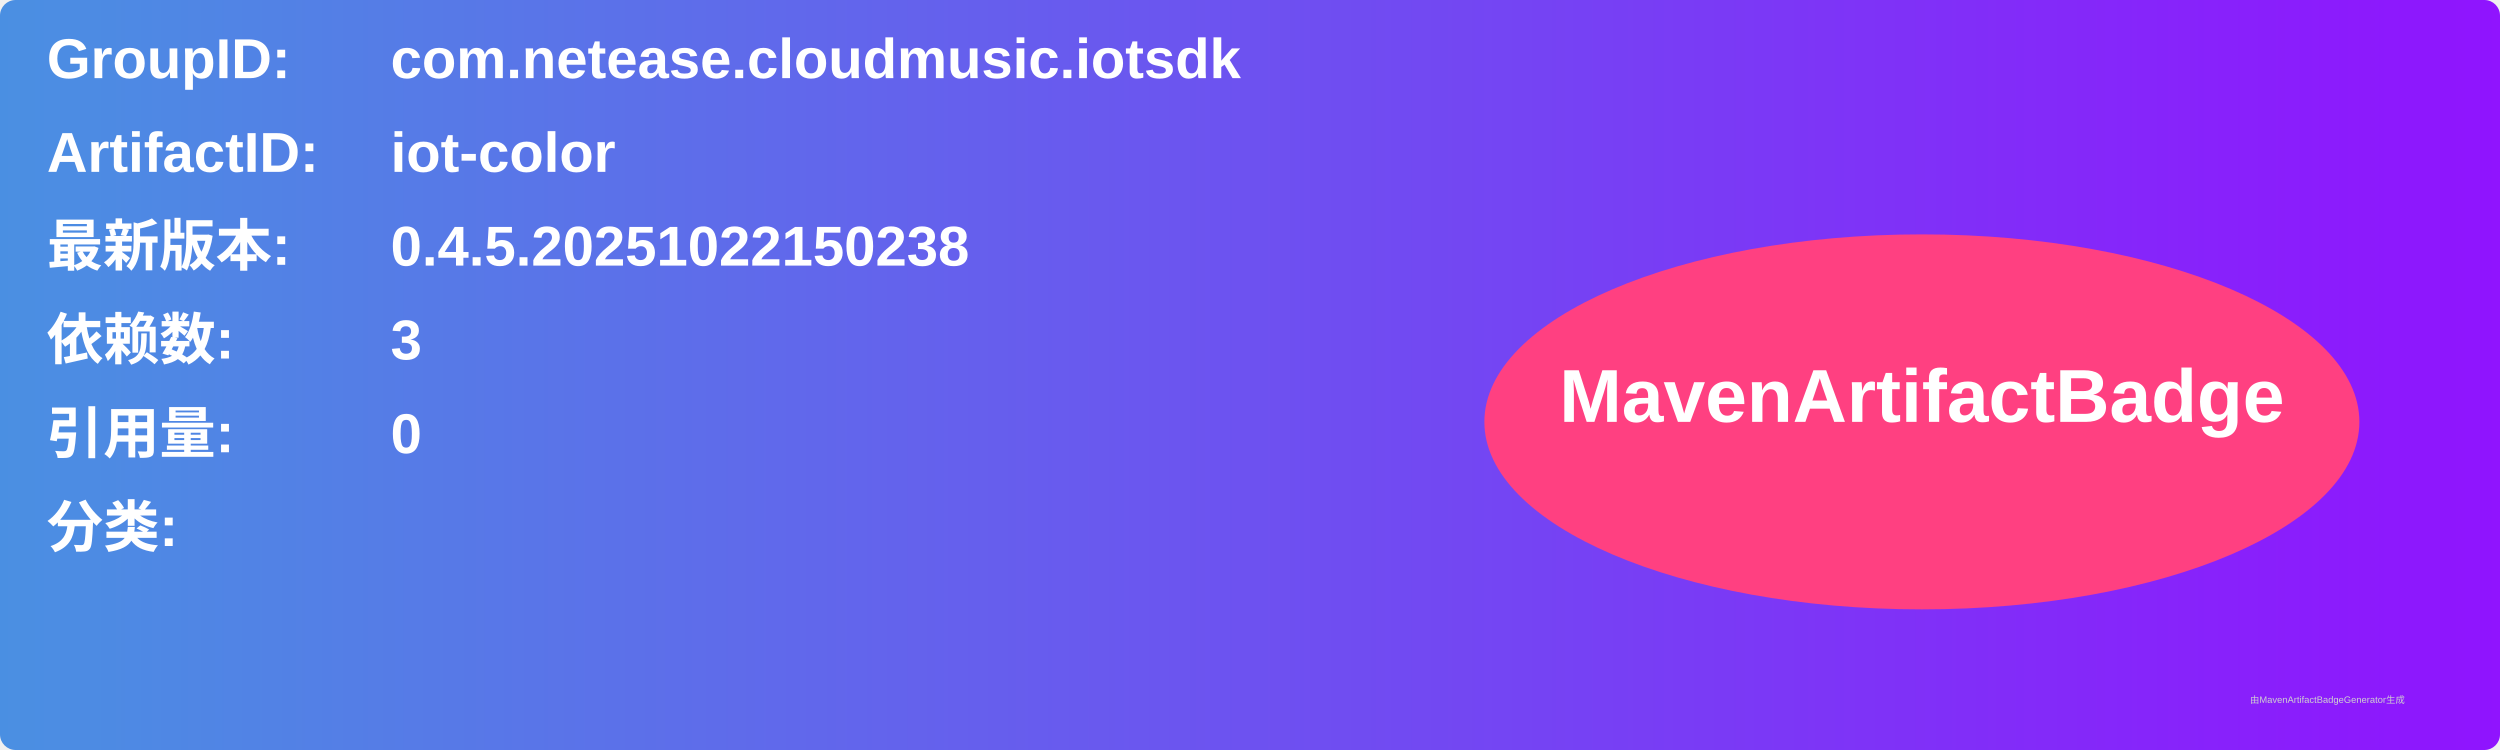
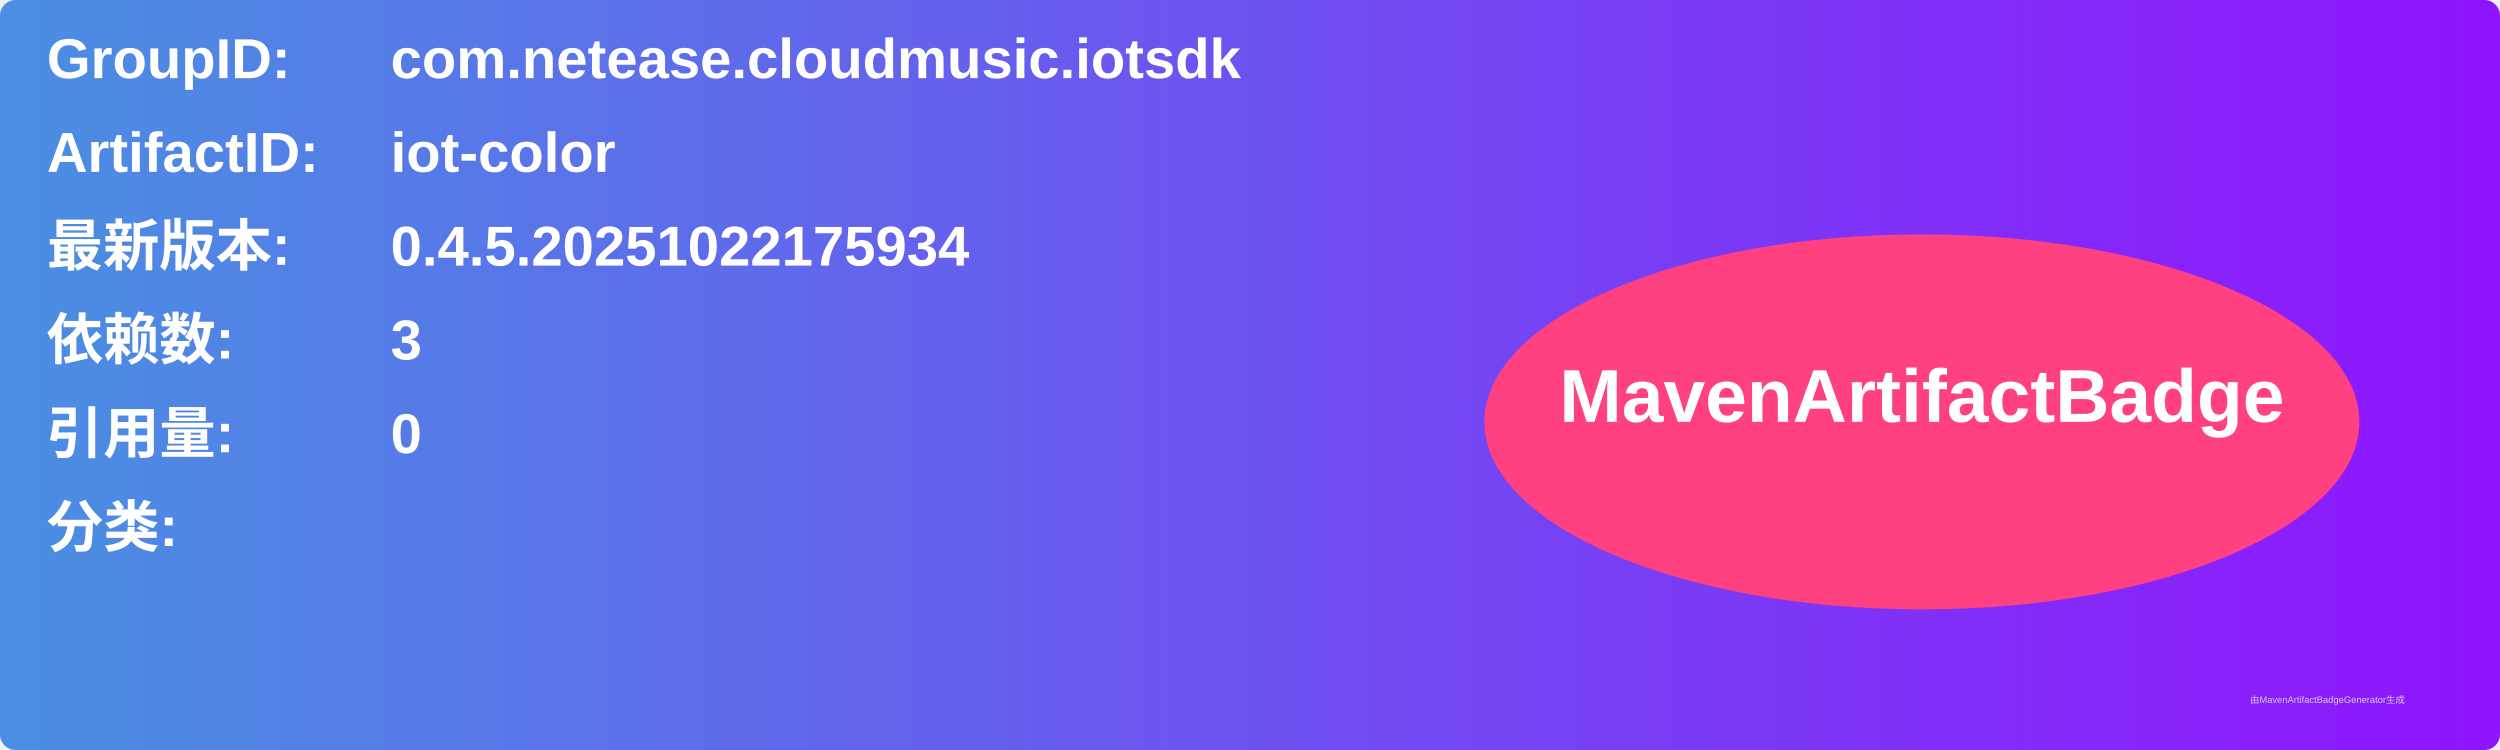
<svg xmlns="http://www.w3.org/2000/svg" width="800" height="240" viewBox="0 0 800 240">
  <linearGradient id="grad" x1="0%" y1="0%" x2="100%" y2="0%">
    <stop offset="0%" stop-color="#4a90e2" />
    <stop offset="100%" stop-color="#9013fe" />
  </linearGradient>
  <rect width="100%" height="100%" rx="5" ry="5" fill="url(#grad)" />
  <g transform="translate(15, 15)">
    <text x="0" y="10" font-family="Arial" font-size="18" fill="white" font-weight="bold" width="260">GroupID:</text>
    <text x="110" y="10" font-family="Arial" font-size="18" fill="white" font-weight="bold" width="460">com.netease.cloudmusic.iotsdk</text>
    <text x="0" y="40" font-family="Arial" font-size="18" fill="white" font-weight="bold" width="260">ArtifactID:</text>
    <text x="110" y="40" font-family="Arial" font-size="18" fill="white" font-weight="bold" width="460">iot-color</text>
    <text x="0" y="70" font-family="Arial" font-size="18" fill="white" font-weight="bold">最新版本:</text>
    <text x="110" y="70" font-family="Arial" font-size="18" fill="white" font-weight="bold">
-       <tspan font-weight="bold">0.4.5.20251022150238</tspan>
+       <tspan font-weight="bold">0.4.5.20251022175934</tspan>
    </text>
    <text x="0" y="100" font-family="Arial" font-size="18" fill="white" font-weight="bold">依赖数: </text>
    <text x="110" y="100" font-family="Arial" font-size="18" fill="white">
      <tspan font-weight="bold">3</tspan>
    </text>
    <text x="0" y="130" font-family="Arial" font-size="18" fill="white" font-weight="bold">引用量: </text>
    <text x="110" y="130" font-family="Arial" font-size="18" fill="white">
      <tspan font-weight="bold">0</tspan>
    </text>
    <text x="0" y="160" font-family="Arial" font-size="18" fill="white" font-weight="bold">分类:</text>
    <text x="10" y="190" font-family="Arial" font-size="10" fill="white">
      <tspan font-weight="bold" />
    </text>
    <ellipse cx="600" cy="120" rx="140" ry="60" fill="#ff4081" />
    <text x="600" y="120" text-anchor="middle" font-family="Arial" font-size="24" fill="white" font-weight="bold">MavenArtifactBadge</text>
  </g>
  <text x="720" y="225" font-family="Arial" font-size="3" fill="#d0d0d0">由MavenArtifactBadgeGenerator生成</text>
</svg>
